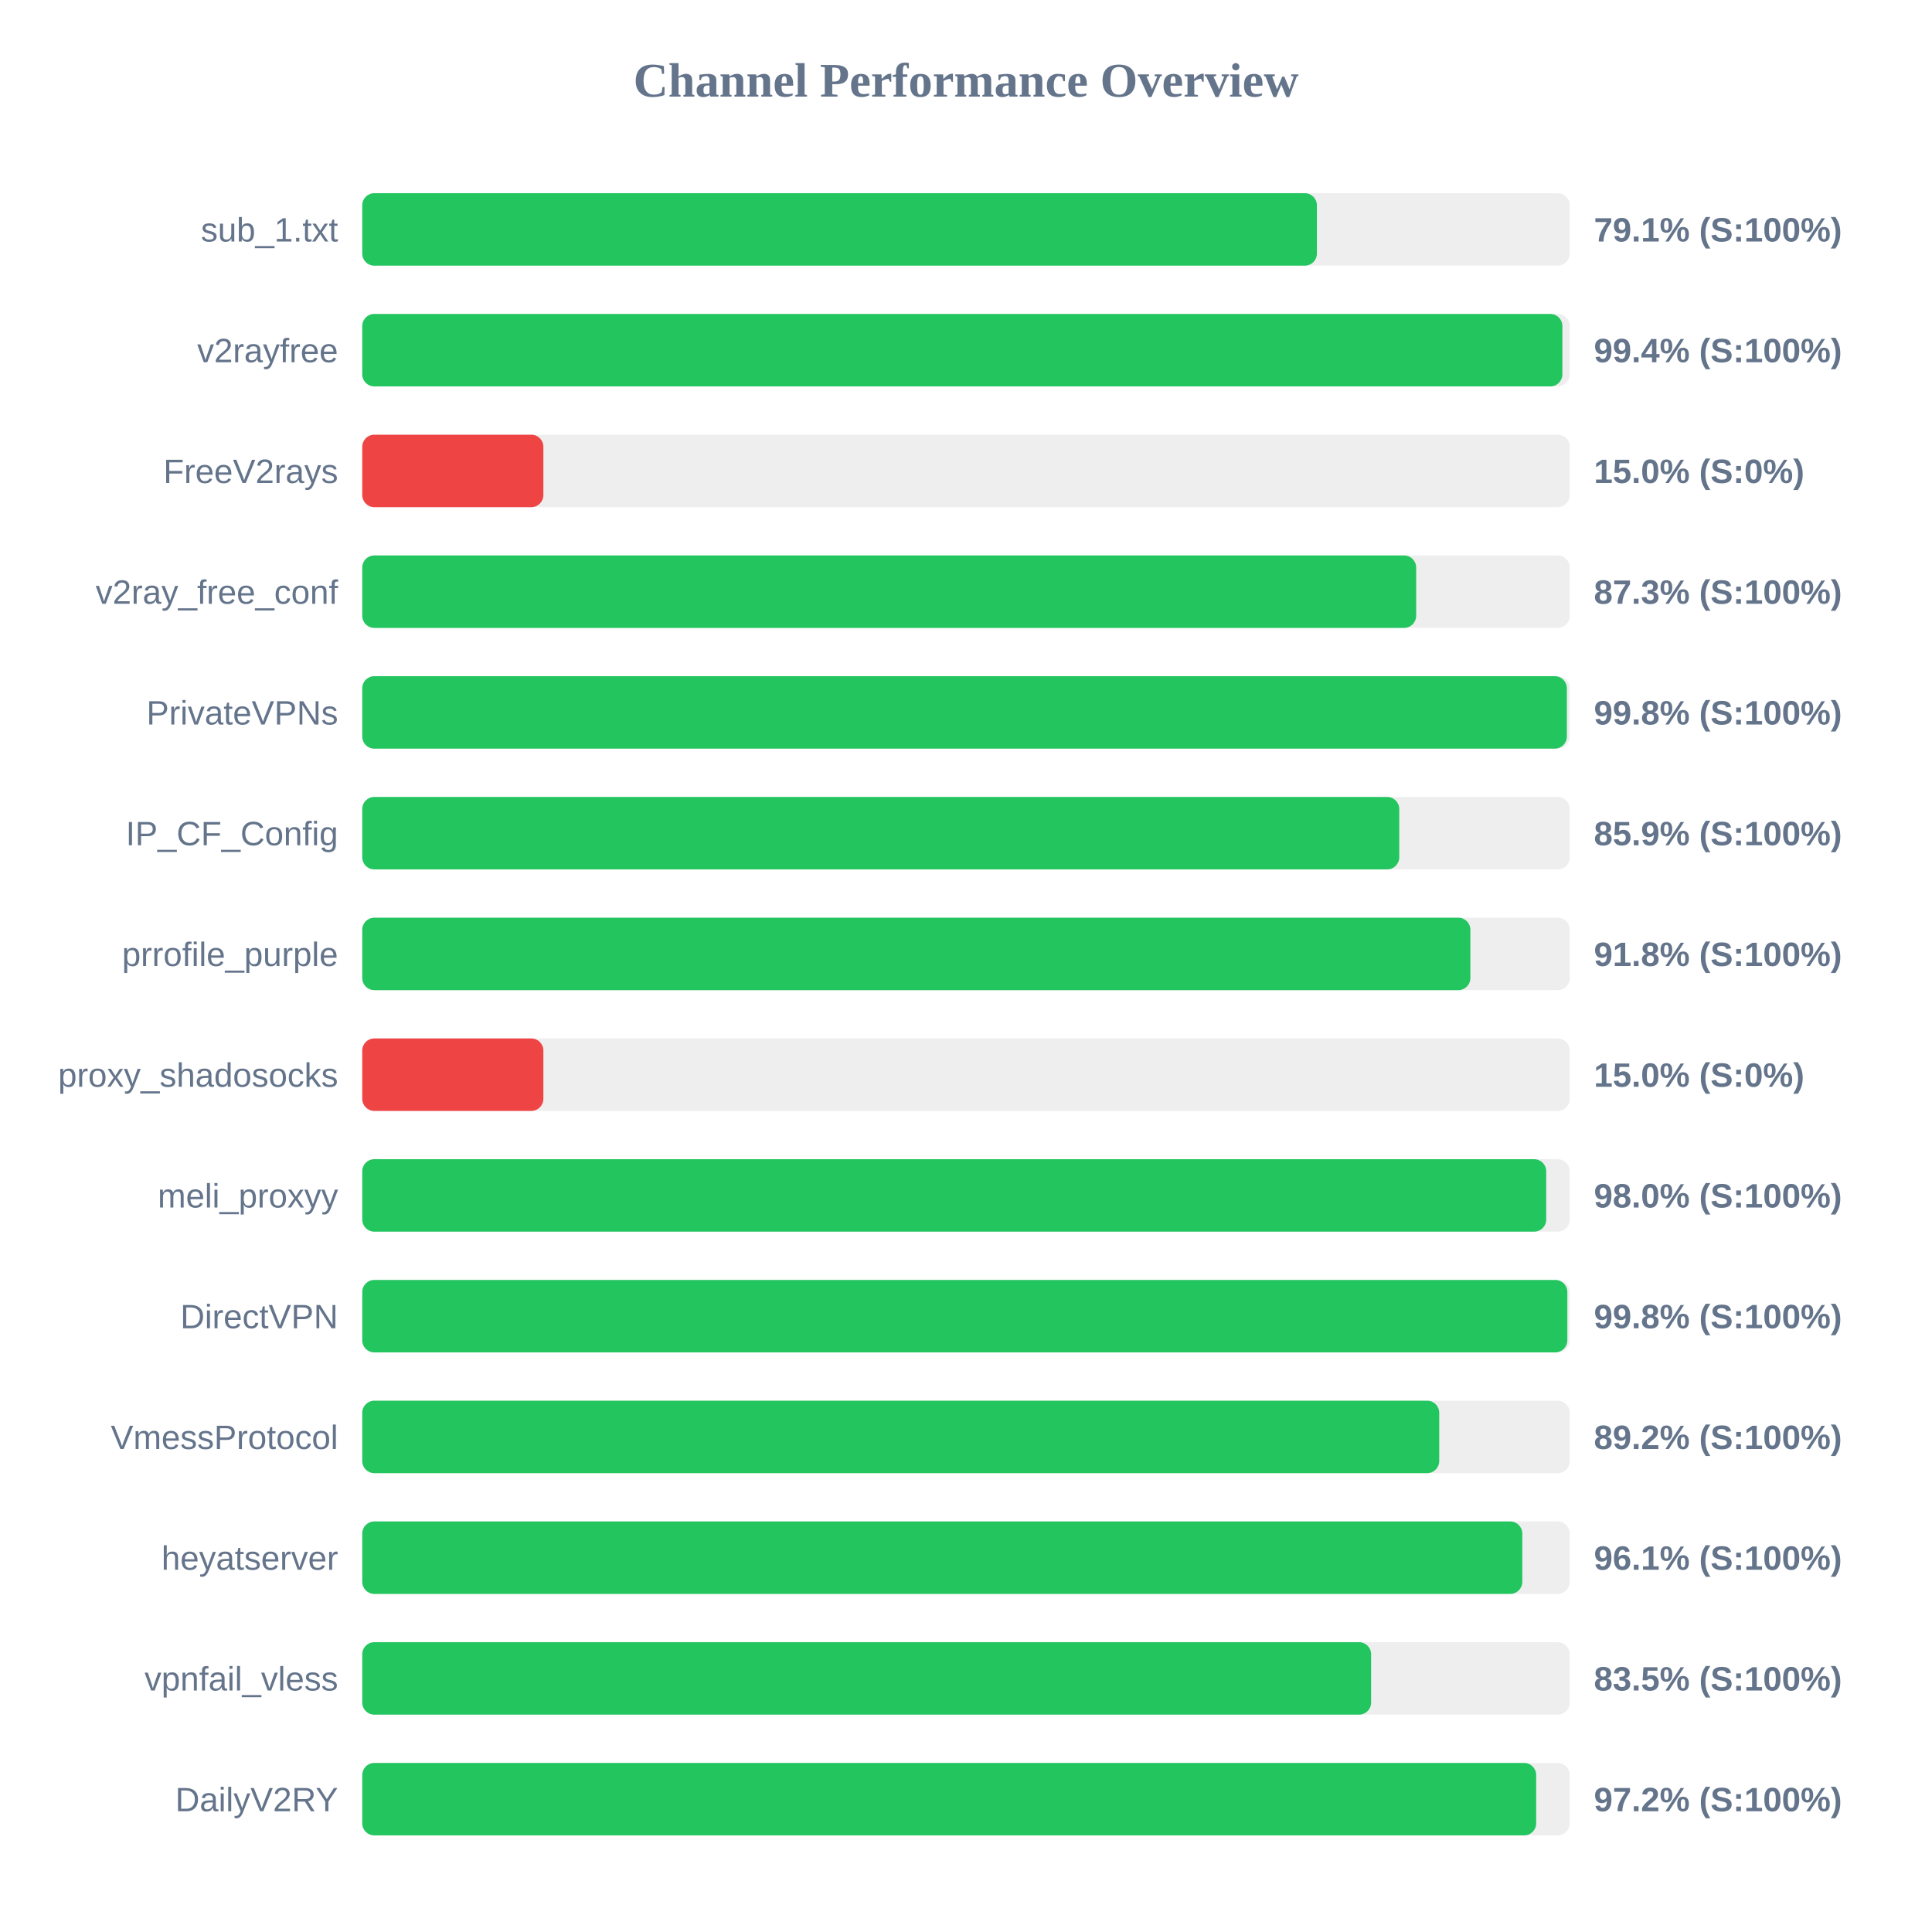
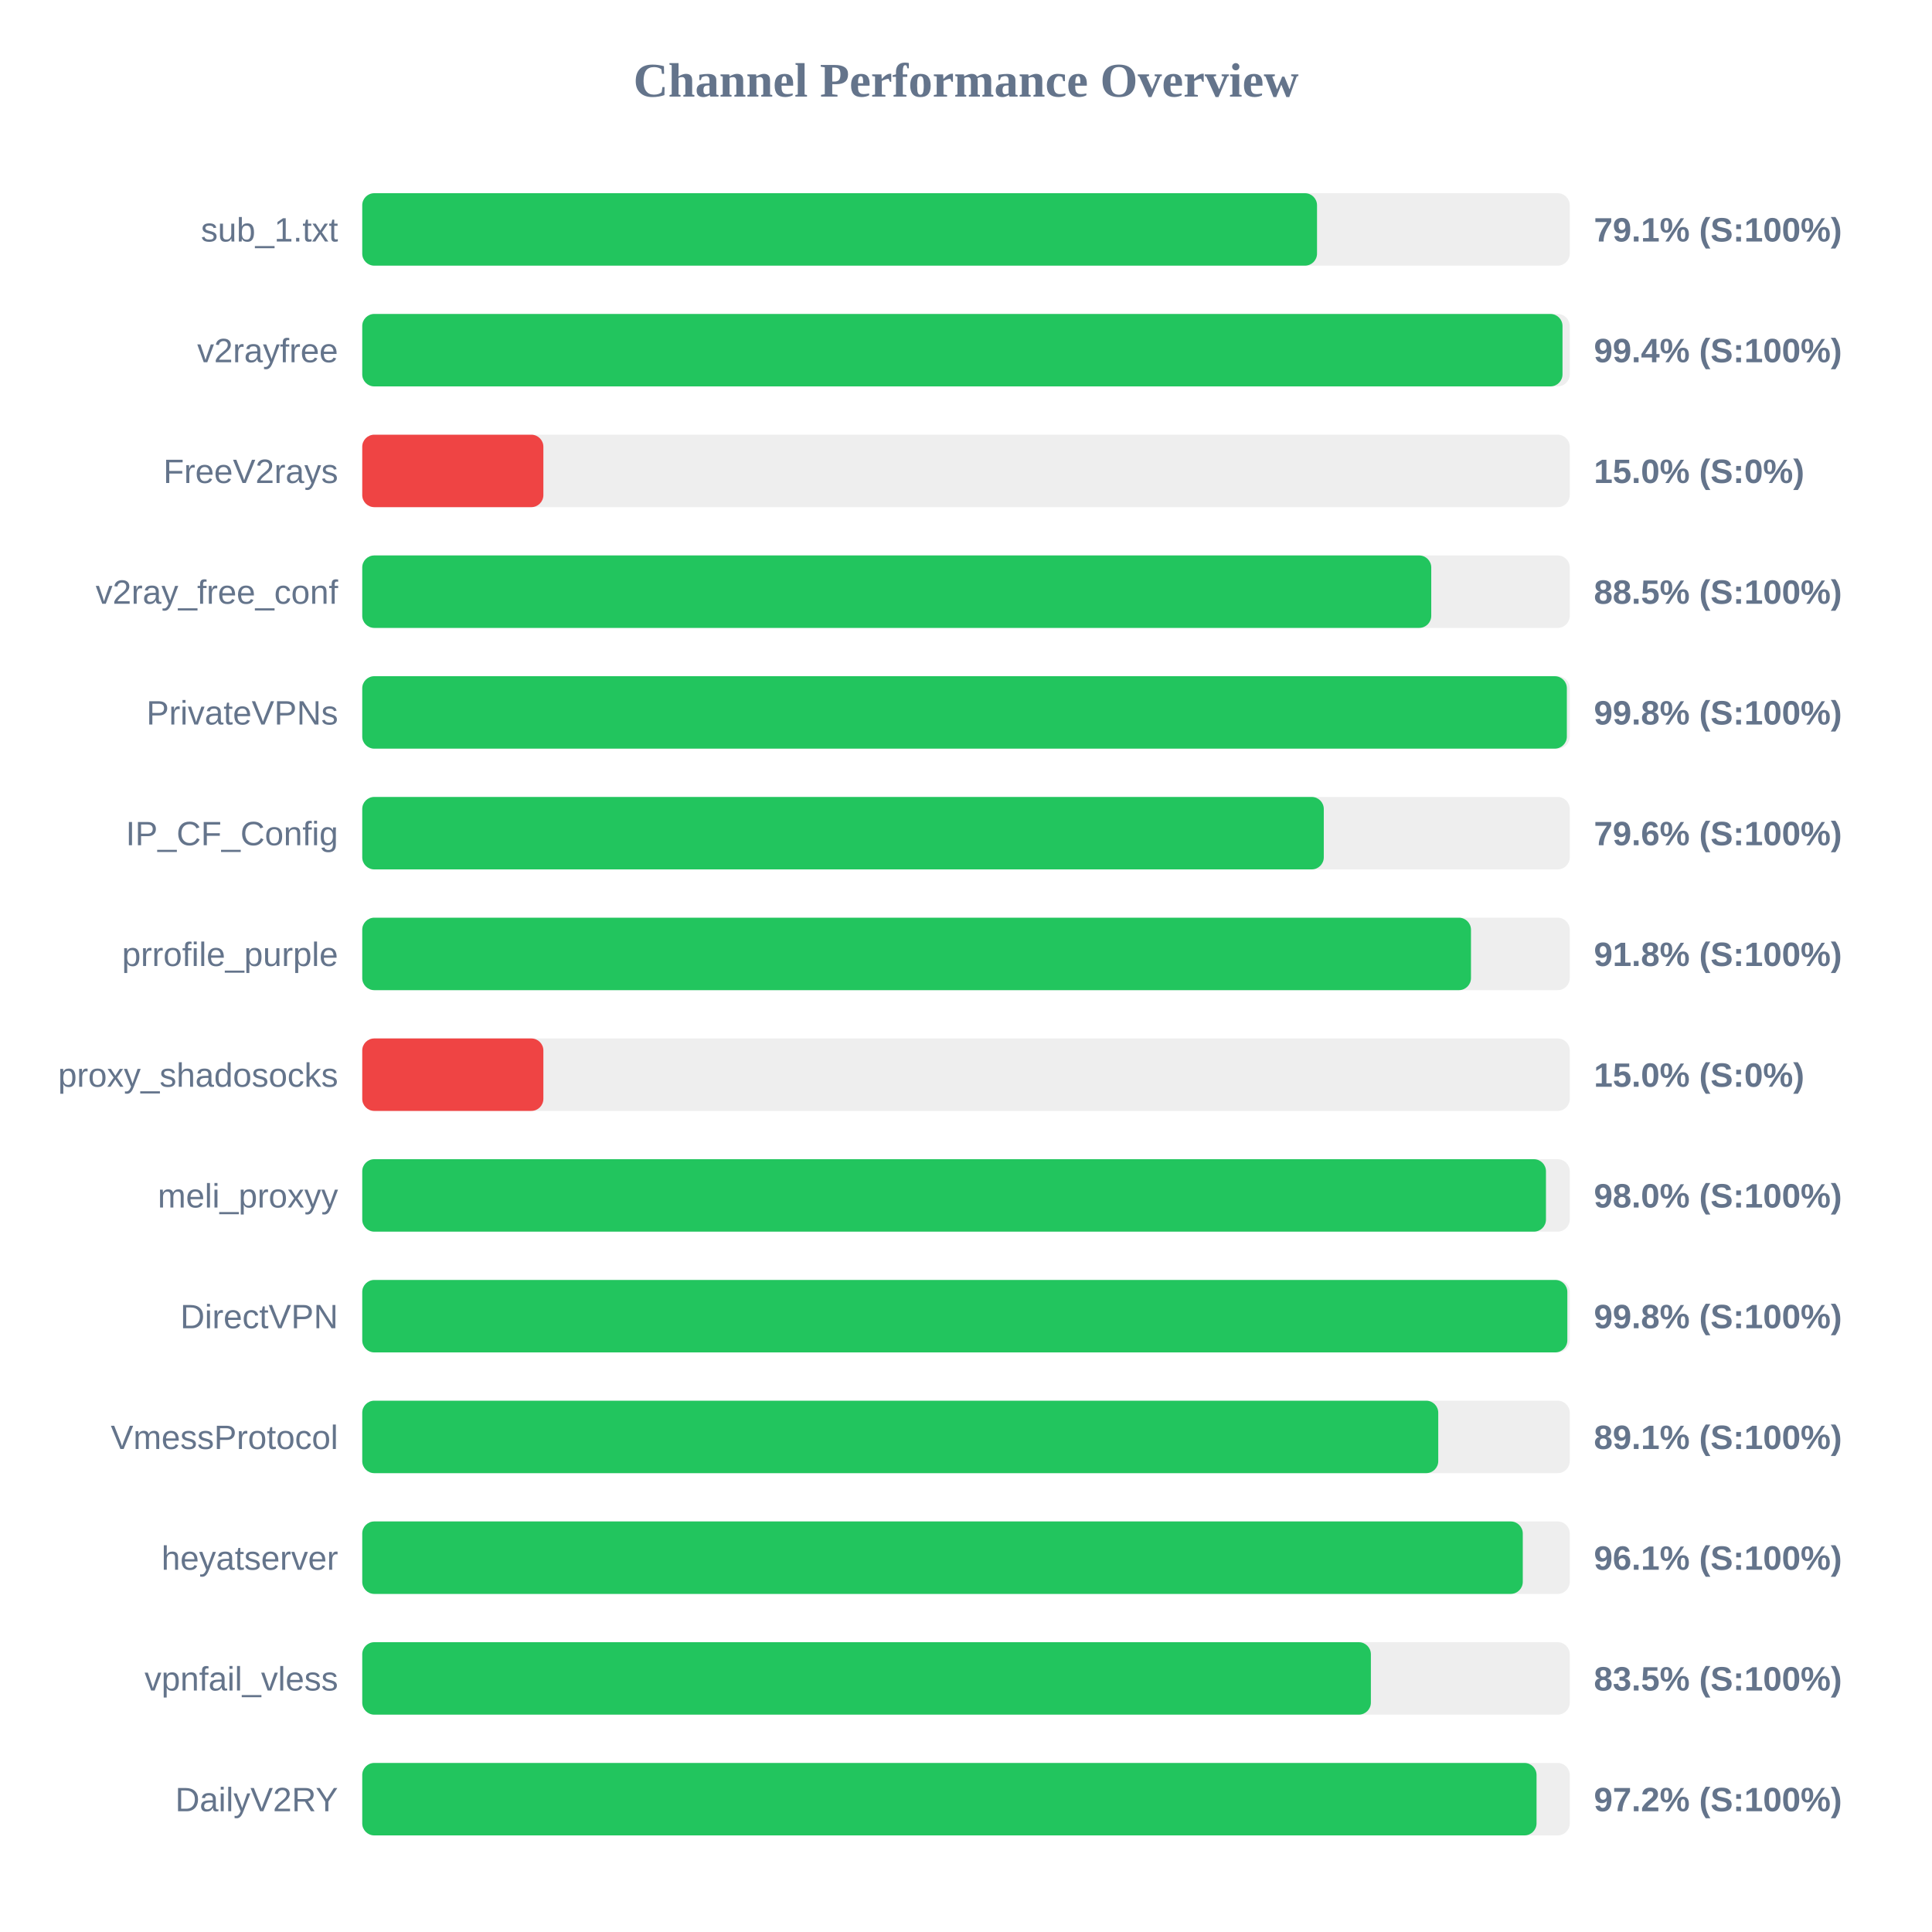
<svg xmlns="http://www.w3.org/2000/svg" width="800" height="800" version="1.1">
  <style>
        .row { font: 14px Arial; fill: #64748b; }
        .score { font: bold 14px Arial; fill: #64748b; }
    </style>
  <text x="400" y="40" text-anchor="middle" font-size="20px" font-weight="bold" fill="#64748b">Channel Performance Overview</text>
  <rect x="150" y="80" width="500" height="30" fill="#eee" rx="5" />
-   <rect x="150" y="80" width="395.3" height="30" fill="#22c55e" rx="5" />
+   <rect x="150" y="80" width="395.35" height="30" fill="#22c55e" rx="5" />
  <text x="140" y="100" text-anchor="end" class="row">sub_1.txt</text>
  <text x="660" y="100" text-anchor="start" class="score">79.1% (S:100%)</text>
  <rect x="150" y="130" width="500" height="30" fill="#eee" rx="5" />
-   <rect x="150" y="130" width="496.95" height="30" fill="#22c55e" rx="5" />
+   <rect x="150" y="130" width="497.0" height="30" fill="#22c55e" rx="5" />
  <text x="140" y="150" text-anchor="end" class="row">v2rayfree</text>
  <text x="660" y="150" text-anchor="start" class="score">99.4% (S:100%)</text>
  <rect x="150" y="180" width="500" height="30" fill="#eee" rx="5" />
  <rect x="150" y="180" width="75.0" height="30" fill="#ef4444" rx="5" />
  <text x="140" y="200" text-anchor="end" class="row">FreeV2rays</text>
  <text x="660" y="200" text-anchor="start" class="score">15.0% (S:0%)</text>
  <rect x="150" y="230" width="500" height="30" fill="#eee" rx="5" />
-   <rect x="150" y="230" width="436.4" height="30" fill="#22c55e" rx="5" />
+   <rect x="150" y="230" width="442.65" height="30" fill="#22c55e" rx="5" />
  <text x="140" y="250" text-anchor="end" class="row">v2ray_free_conf</text>
-   <text x="660" y="250" text-anchor="start" class="score">87.3% (S:100%)</text>
+   <text x="660" y="250" text-anchor="start" class="score">88.5% (S:100%)</text>
  <rect x="150" y="280" width="500" height="30" fill="#eee" rx="5" />
  <rect x="150" y="280" width="498.8" height="30" fill="#22c55e" rx="5" />
  <text x="140" y="300" text-anchor="end" class="row">PrivateVPNs</text>
  <text x="660" y="300" text-anchor="start" class="score">99.8% (S:100%)</text>
  <rect x="150" y="330" width="500" height="30" fill="#eee" rx="5" />
-   <rect x="150" y="330" width="429.4" height="30" fill="#22c55e" rx="5" />
+   <rect x="150" y="330" width="398.15" height="30" fill="#22c55e" rx="5" />
  <text x="140" y="350" text-anchor="end" class="row">IP_CF_Config</text>
-   <text x="660" y="350" text-anchor="start" class="score">85.9% (S:100%)</text>
+   <text x="660" y="350" text-anchor="start" class="score">79.6% (S:100%)</text>
  <rect x="150" y="380" width="500" height="30" fill="#eee" rx="5" />
-   <rect x="150" y="380" width="458.85" height="30" fill="#22c55e" rx="5" />
+   <rect x="150" y="380" width="459.1" height="30" fill="#22c55e" rx="5" />
  <text x="140" y="400" text-anchor="end" class="row">prrofile_purple</text>
  <text x="660" y="400" text-anchor="start" class="score">91.8% (S:100%)</text>
  <rect x="150" y="430" width="500" height="30" fill="#eee" rx="5" />
  <rect x="150" y="430" width="75.0" height="30" fill="#ef4444" rx="5" />
  <text x="140" y="450" text-anchor="end" class="row">proxy_shadosocks</text>
  <text x="660" y="450" text-anchor="start" class="score">15.0% (S:0%)</text>
  <rect x="150" y="480" width="500" height="30" fill="#eee" rx="5" />
-   <rect x="150" y="480" width="490.25" height="30" fill="#22c55e" rx="5" />
+   <rect x="150" y="480" width="490.15" height="30" fill="#22c55e" rx="5" />
  <text x="140" y="500" text-anchor="end" class="row">meli_proxyy</text>
  <text x="660" y="500" text-anchor="start" class="score">98.0% (S:100%)</text>
  <rect x="150" y="530" width="500" height="30" fill="#eee" rx="5" />
  <rect x="150" y="530" width="499.0" height="30" fill="#22c55e" rx="5" />
  <text x="140" y="550" text-anchor="end" class="row">DirectVPN</text>
  <text x="660" y="550" text-anchor="start" class="score">99.8% (S:100%)</text>
  <rect x="150" y="580" width="500" height="30" fill="#eee" rx="5" />
-   <rect x="150" y="580" width="445.95" height="30" fill="#22c55e" rx="5" />
+   <rect x="150" y="580" width="445.55" height="30" fill="#22c55e" rx="5" />
  <text x="140" y="600" text-anchor="end" class="row">VmessProtocol</text>
-   <text x="660" y="600" text-anchor="start" class="score">89.2% (S:100%)</text>
+   <text x="660" y="600" text-anchor="start" class="score">89.1% (S:100%)</text>
  <rect x="150" y="630" width="500" height="30" fill="#eee" rx="5" />
-   <rect x="150" y="630" width="480.35" height="30" fill="#22c55e" rx="5" />
+   <rect x="150" y="630" width="480.55" height="30" fill="#22c55e" rx="5" />
  <text x="140" y="650" text-anchor="end" class="row">heyatserver</text>
  <text x="660" y="650" text-anchor="start" class="score">96.1% (S:100%)</text>
  <rect x="150" y="680" width="500" height="30" fill="#eee" rx="5" />
-   <rect x="150" y="680" width="417.75" height="30" fill="#22c55e" rx="5" />
+   <rect x="150" y="680" width="417.65" height="30" fill="#22c55e" rx="5" />
  <text x="140" y="700" text-anchor="end" class="row">vpnfail_vless</text>
  <text x="660" y="700" text-anchor="start" class="score">83.5% (S:100%)</text>
  <rect x="150" y="730" width="500" height="30" fill="#eee" rx="5" />
-   <rect x="150" y="730" width="486.1" height="30" fill="#22c55e" rx="5" />
+   <rect x="150" y="730" width="486.25" height="30" fill="#22c55e" rx="5" />
  <text x="140" y="750" text-anchor="end" class="row">DailyV2RY</text>
  <text x="660" y="750" text-anchor="start" class="score">97.2% (S:100%)</text>
</svg>
